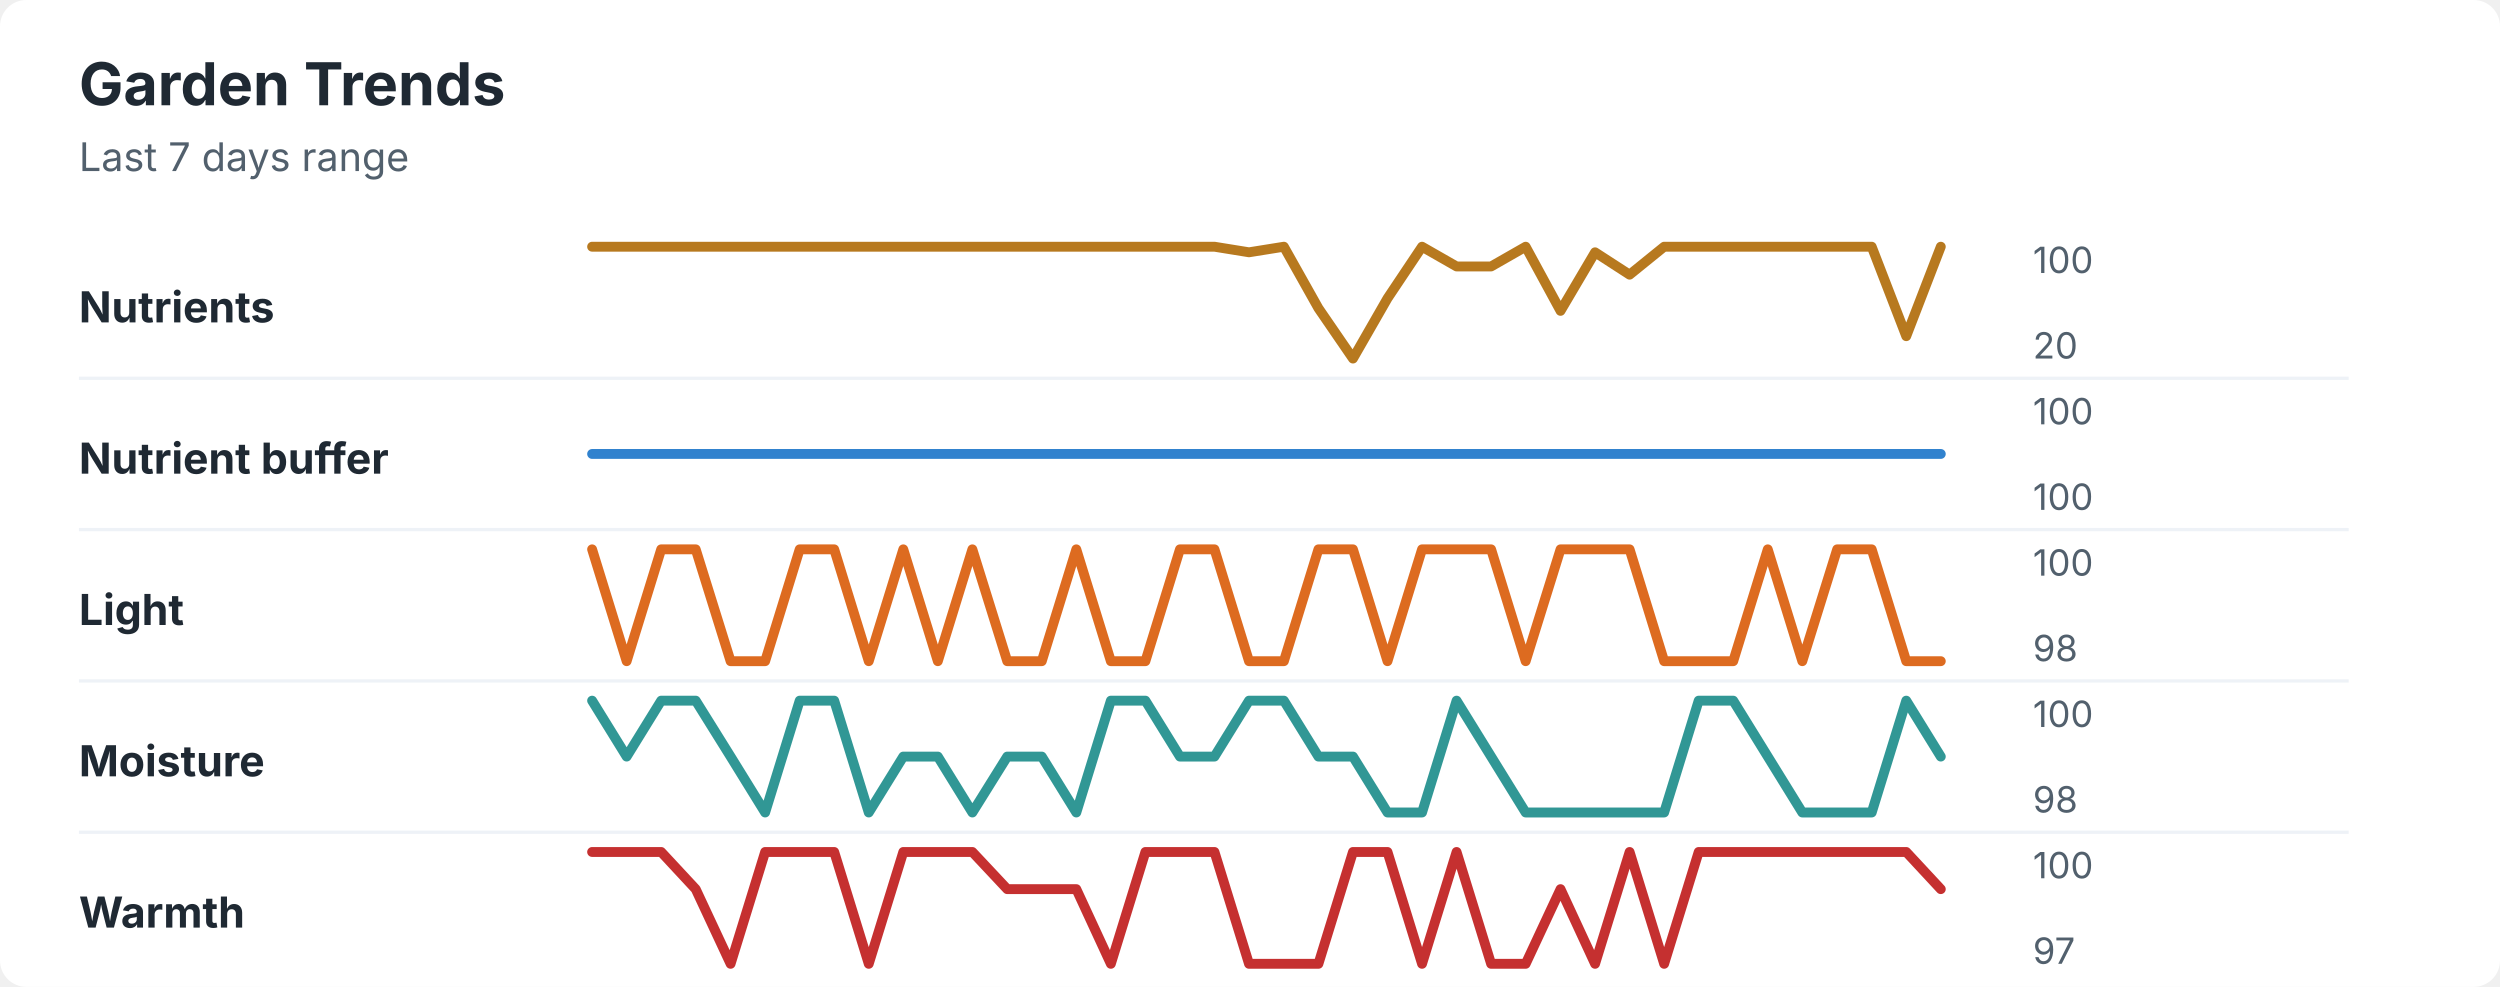
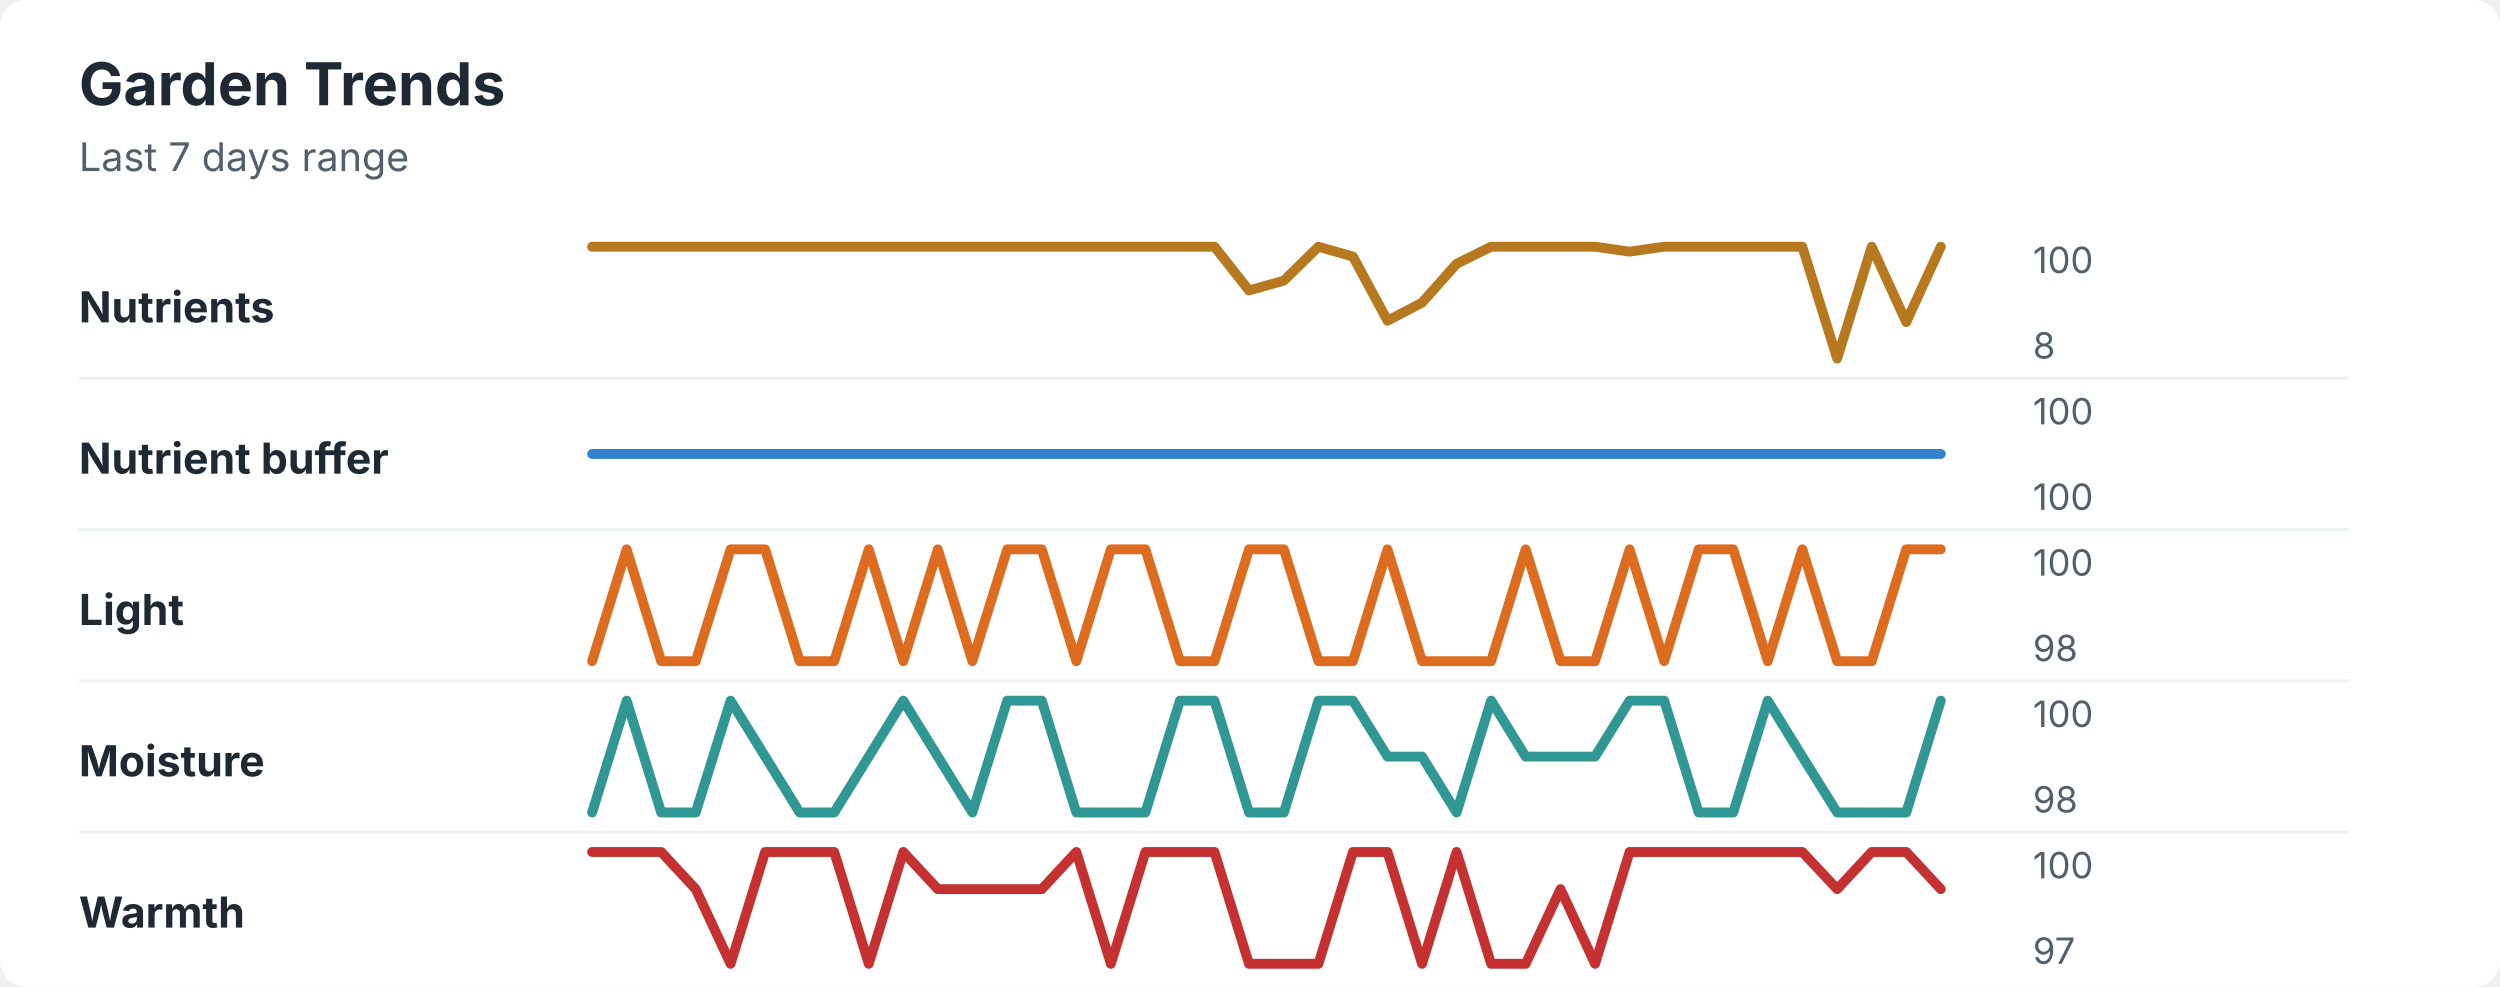
<svg xmlns="http://www.w3.org/2000/svg" width="760" height="300" viewBox="0 0 760 300" role="img" aria-labelledby="title desc">
  <rect width="760" height="300" rx="8" fill="#ffffff" />
  <style>
    text { font-family: -apple-system, BlinkMacSystemFont, "Segoe UI", sans-serif; }
    .title { font-size: 18px; font-weight: 700; fill: #1f2933; }
    .subtitle { font-size: 12px; fill: #52606d; }
    .label { font-size: 13px; font-weight: 650; fill: #1f2933; }
    .axis-value { font-size: 11px; fill: #52606d; }
    .separator { stroke: #eef2f7; stroke-width: 1; }
  </style>
  <text x="24" y="32" class="title">Garden Trends</text>
  <text x="24" y="52" class="subtitle">Last 7 days range</text>
  <text x="24" y="98" class="label">Nutrients</text>
-   <polyline points="180.0,75.0 190.5,75.0 201.0,75.0 211.5,75.0 222.1,75.0 232.6,75.0 243.1,75.0 253.6,75.0 264.1,75.0 274.6,75.0 285.1,75.0 295.6,75.0 306.2,75.0 316.7,75.0 327.2,75.0 337.7,75.0 348.2,75.0 358.7,75.0 369.2,75.0 379.7,76.7 390.3,75.0 400.8,93.7 411.3,109.0 421.8,90.7 432.3,75.0 442.8,81.0 453.3,81.0 463.8,75.0 474.4,94.5 484.9,76.7 495.4,83.5 505.9,75.0 516.4,75.0 526.9,75.0 537.4,75.0 547.9,75.0 558.5,75.0 569.0,75.0 579.5,102.2 590.0,75.0 " fill="none" stroke="#b7791f" stroke-width="3" stroke-linecap="round" stroke-linejoin="round" />
+   <polyline points="180.0,75.0 190.5,75.0 201.0,75.0 211.5,75.0 222.1,75.0 232.6,75.0 243.1,75.0 253.6,75.0 264.1,75.0 274.6,75.0 285.1,75.0 295.6,75.0 306.2,75.0 316.7,75.0 327.2,75.0 337.7,75.0 348.2,75.0 358.7,75.0 369.2,75.0 379.7,88.3 390.3,85.3 400.8,75.0 411.3,78.0 421.8,97.5 432.3,92.0 442.8,80.2 453.3,75.0 463.8,75.0 474.4,75.0 484.9,75.0 495.4,76.5 505.9,75.0 516.4,75.0 526.9,75.0 537.4,75.0 547.9,75.0 558.5,109.0 569.0,75.0 579.5,97.9 590.0,75.0 " fill="none" stroke="#b7791f" stroke-width="3" stroke-linecap="round" stroke-linejoin="round" />
  <text x="618" y="83" class="axis-value">100</text>
-   <text x="618" y="109" class="axis-value">20</text>
+   <text x="618" y="109" class="axis-value">8</text>
  <line x1="24" y1="115.0" x2="714" y2="115.0" class="separator" />
  <text x="24" y="144" class="label">Nutrient buffer</text>
  <polyline points="180.0,138.0 190.5,138.0 201.0,138.0 211.5,138.0 222.1,138.0 232.6,138.0 243.1,138.0 253.6,138.0 264.1,138.0 274.6,138.0 285.1,138.0 295.6,138.0 306.2,138.0 316.7,138.0 327.2,138.0 337.7,138.0 348.2,138.0 358.7,138.0 369.2,138.0 379.7,138.0 390.3,138.0 400.8,138.0 411.3,138.0 421.8,138.0 432.3,138.0 442.8,138.0 453.3,138.0 463.8,138.0 474.4,138.0 484.9,138.0 495.4,138.0 505.9,138.0 516.4,138.0 526.9,138.0 537.4,138.0 547.9,138.0 558.5,138.0 569.0,138.0 579.5,138.0 590.0,138.0 " fill="none" stroke="#3182ce" stroke-width="3" stroke-linecap="round" stroke-linejoin="round" />
  <text x="618" y="129" class="axis-value">100</text>
  <text x="618" y="155" class="axis-value">100</text>
  <line x1="24" y1="161.0" x2="714" y2="161.0" class="separator" />
  <text x="24" y="190" class="label">Light</text>
-   <polyline points="180.0,167.0 190.5,201.0 201.0,167.0 211.5,167.0 222.1,201.0 232.6,201.0 243.1,167.0 253.6,167.0 264.1,201.0 274.6,167.0 285.1,201.0 295.6,167.0 306.2,201.0 316.7,201.0 327.2,167.0 337.7,201.0 348.2,201.0 358.7,167.0 369.2,167.0 379.7,201.0 390.3,201.0 400.8,167.0 411.3,167.0 421.8,201.0 432.3,167.0 442.8,167.0 453.3,167.0 463.8,201.0 474.4,167.0 484.9,167.0 495.4,167.0 505.9,201.0 516.4,201.0 526.9,201.0 537.4,167.0 547.9,201.0 558.5,167.0 569.0,167.0 579.5,201.0 590.0,201.0 " fill="none" stroke="#dd6b20" stroke-width="3" stroke-linecap="round" stroke-linejoin="round" />
+   <polyline points="180.0,201.0 190.5,167.0 201.0,201.0 211.5,201.0 222.1,167.0 232.6,167.0 243.1,201.0 253.6,201.0 264.1,167.0 274.6,201.0 285.1,167.0 295.6,201.0 306.2,167.0 316.7,167.0 327.2,201.0 337.7,167.0 348.2,167.0 358.7,201.0 369.2,201.0 379.7,167.0 390.3,167.0 400.8,201.0 411.3,201.0 421.8,167.0 432.3,201.0 442.8,201.0 453.3,201.0 463.8,167.0 474.4,201.0 484.9,201.0 495.4,167.0 505.9,201.0 516.4,167.0 526.9,167.0 537.4,201.0 547.9,167.0 558.5,201.0 569.0,201.0 579.5,167.0 590.0,167.0 " fill="none" stroke="#dd6b20" stroke-width="3" stroke-linecap="round" stroke-linejoin="round" />
  <text x="618" y="175" class="axis-value">100</text>
  <text x="618" y="201" class="axis-value">98</text>
  <line x1="24" y1="207.0" x2="714" y2="207.0" class="separator" />
  <text x="24" y="236" class="label">Moisture</text>
-   <polyline points="180.0,213.0 190.5,230.0 201.0,213.0 211.5,213.0 222.1,230.0 232.6,247.0 243.1,213.0 253.6,213.0 264.1,247.0 274.6,230.0 285.1,230.0 295.6,247.0 306.2,230.0 316.7,230.0 327.2,247.0 337.7,213.0 348.2,213.0 358.7,230.0 369.2,230.0 379.7,213.0 390.3,213.0 400.8,230.0 411.3,230.0 421.8,247.0 432.3,247.0 442.8,213.0 453.3,230.0 463.8,247.0 474.4,247.0 484.9,247.0 495.4,247.0 505.9,247.0 516.4,213.0 526.9,213.0 537.4,230.0 547.9,247.0 558.5,247.0 569.0,247.0 579.5,213.0 590.0,230.0 " fill="none" stroke="#319795" stroke-width="3" stroke-linecap="round" stroke-linejoin="round" />
+   <polyline points="180.0,247.0 190.5,213.0 201.0,247.0 211.5,247.0 222.1,213.0 232.6,230.0 243.1,247.0 253.6,247.0 264.1,230.0 274.6,213.0 285.1,230.0 295.6,247.0 306.2,213.0 316.7,213.0 327.2,247.0 337.7,247.0 348.2,247.0 358.7,213.0 369.2,213.0 379.7,247.0 390.3,247.0 400.8,213.0 411.3,213.0 421.8,230.0 432.3,230.0 442.8,247.0 453.3,213.0 463.8,230.0 474.4,230.0 484.9,230.0 495.4,213.0 505.9,213.0 516.4,247.0 526.9,247.0 537.4,213.0 547.9,230.0 558.5,247.0 569.0,247.0 579.5,247.0 590.0,213.0 " fill="none" stroke="#319795" stroke-width="3" stroke-linecap="round" stroke-linejoin="round" />
  <text x="618" y="221" class="axis-value">100</text>
  <text x="618" y="247" class="axis-value">98</text>
  <line x1="24" y1="253.0" x2="714" y2="253.0" class="separator" />
  <text x="24" y="282" class="label">Warmth</text>
-   <polyline points="180.0,259.0 190.5,259.0 201.0,259.0 211.5,270.3 222.1,293.0 232.6,259.0 243.1,259.0 253.6,259.0 264.1,293.0 274.6,259.0 285.1,259.0 295.6,259.0 306.2,270.3 316.7,270.3 327.2,270.3 337.7,293.0 348.2,259.0 358.7,259.0 369.2,259.0 379.7,293.0 390.3,293.0 400.8,293.0 411.3,259.0 421.8,259.0 432.3,293.0 442.8,259.0 453.3,293.0 463.8,293.0 474.4,270.3 484.9,293.0 495.4,259.0 505.9,293.0 516.4,259.0 526.9,259.0 537.4,259.0 547.9,259.0 558.5,259.0 569.0,259.0 579.5,259.0 590.0,270.3 " fill="none" stroke="#c53030" stroke-width="3" stroke-linecap="round" stroke-linejoin="round" />
+   <polyline points="180.0,259.0 190.5,259.0 201.0,259.0 211.5,270.3 222.1,293.0 232.6,259.0 243.1,259.0 253.6,259.0 264.1,293.0 274.6,259.0 285.1,270.3 295.6,270.3 306.2,270.3 316.7,270.3 327.2,259.0 337.7,293.0 348.2,259.0 358.7,259.0 369.2,259.0 379.7,293.0 390.3,293.0 400.8,293.0 411.3,259.0 421.8,259.0 432.3,293.0 442.8,259.0 453.3,293.0 463.8,293.0 474.4,270.3 484.9,293.0 495.4,259.0 505.9,259.0 516.4,259.0 526.9,259.0 537.4,259.0 547.9,259.0 558.5,270.3 569.0,259.0 579.5,259.0 590.0,270.3 " fill="none" stroke="#c53030" stroke-width="3" stroke-linecap="round" stroke-linejoin="round" />
  <text x="618" y="267" class="axis-value">100</text>
  <text x="618" y="293" class="axis-value">97</text>
</svg>
